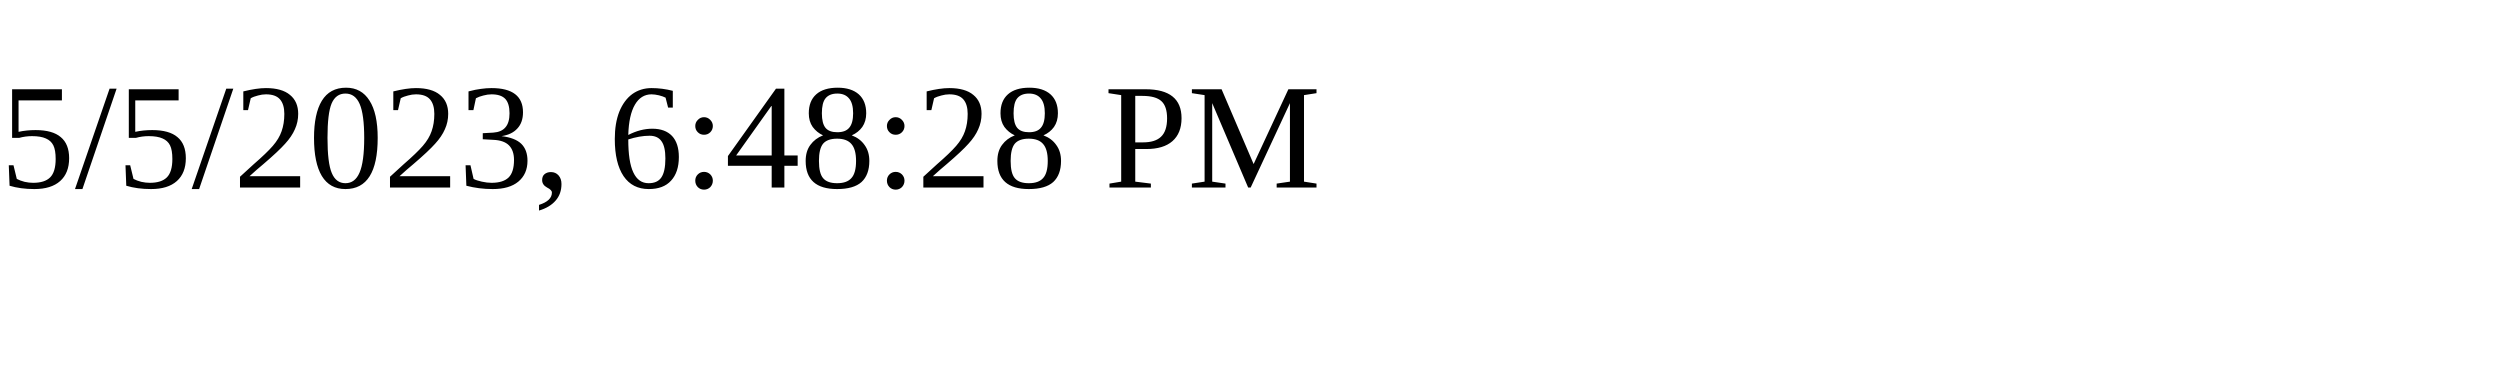
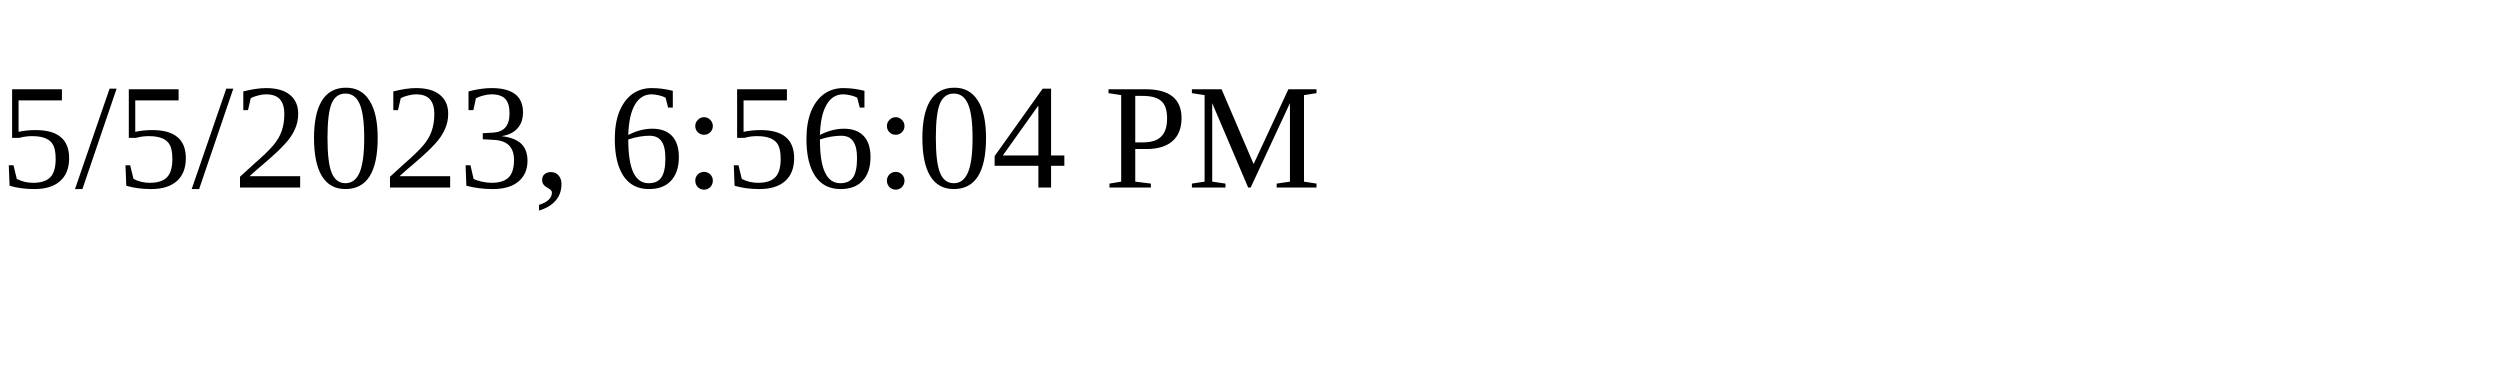
<svg xmlns="http://www.w3.org/2000/svg" height="30" width="200">
-   <text x="0" y="15">5/5/2023, 6:48:28 PM</text>
+   <text x="0" y="15">5/5/2023, 6:56:04 PM</text>
</svg>
